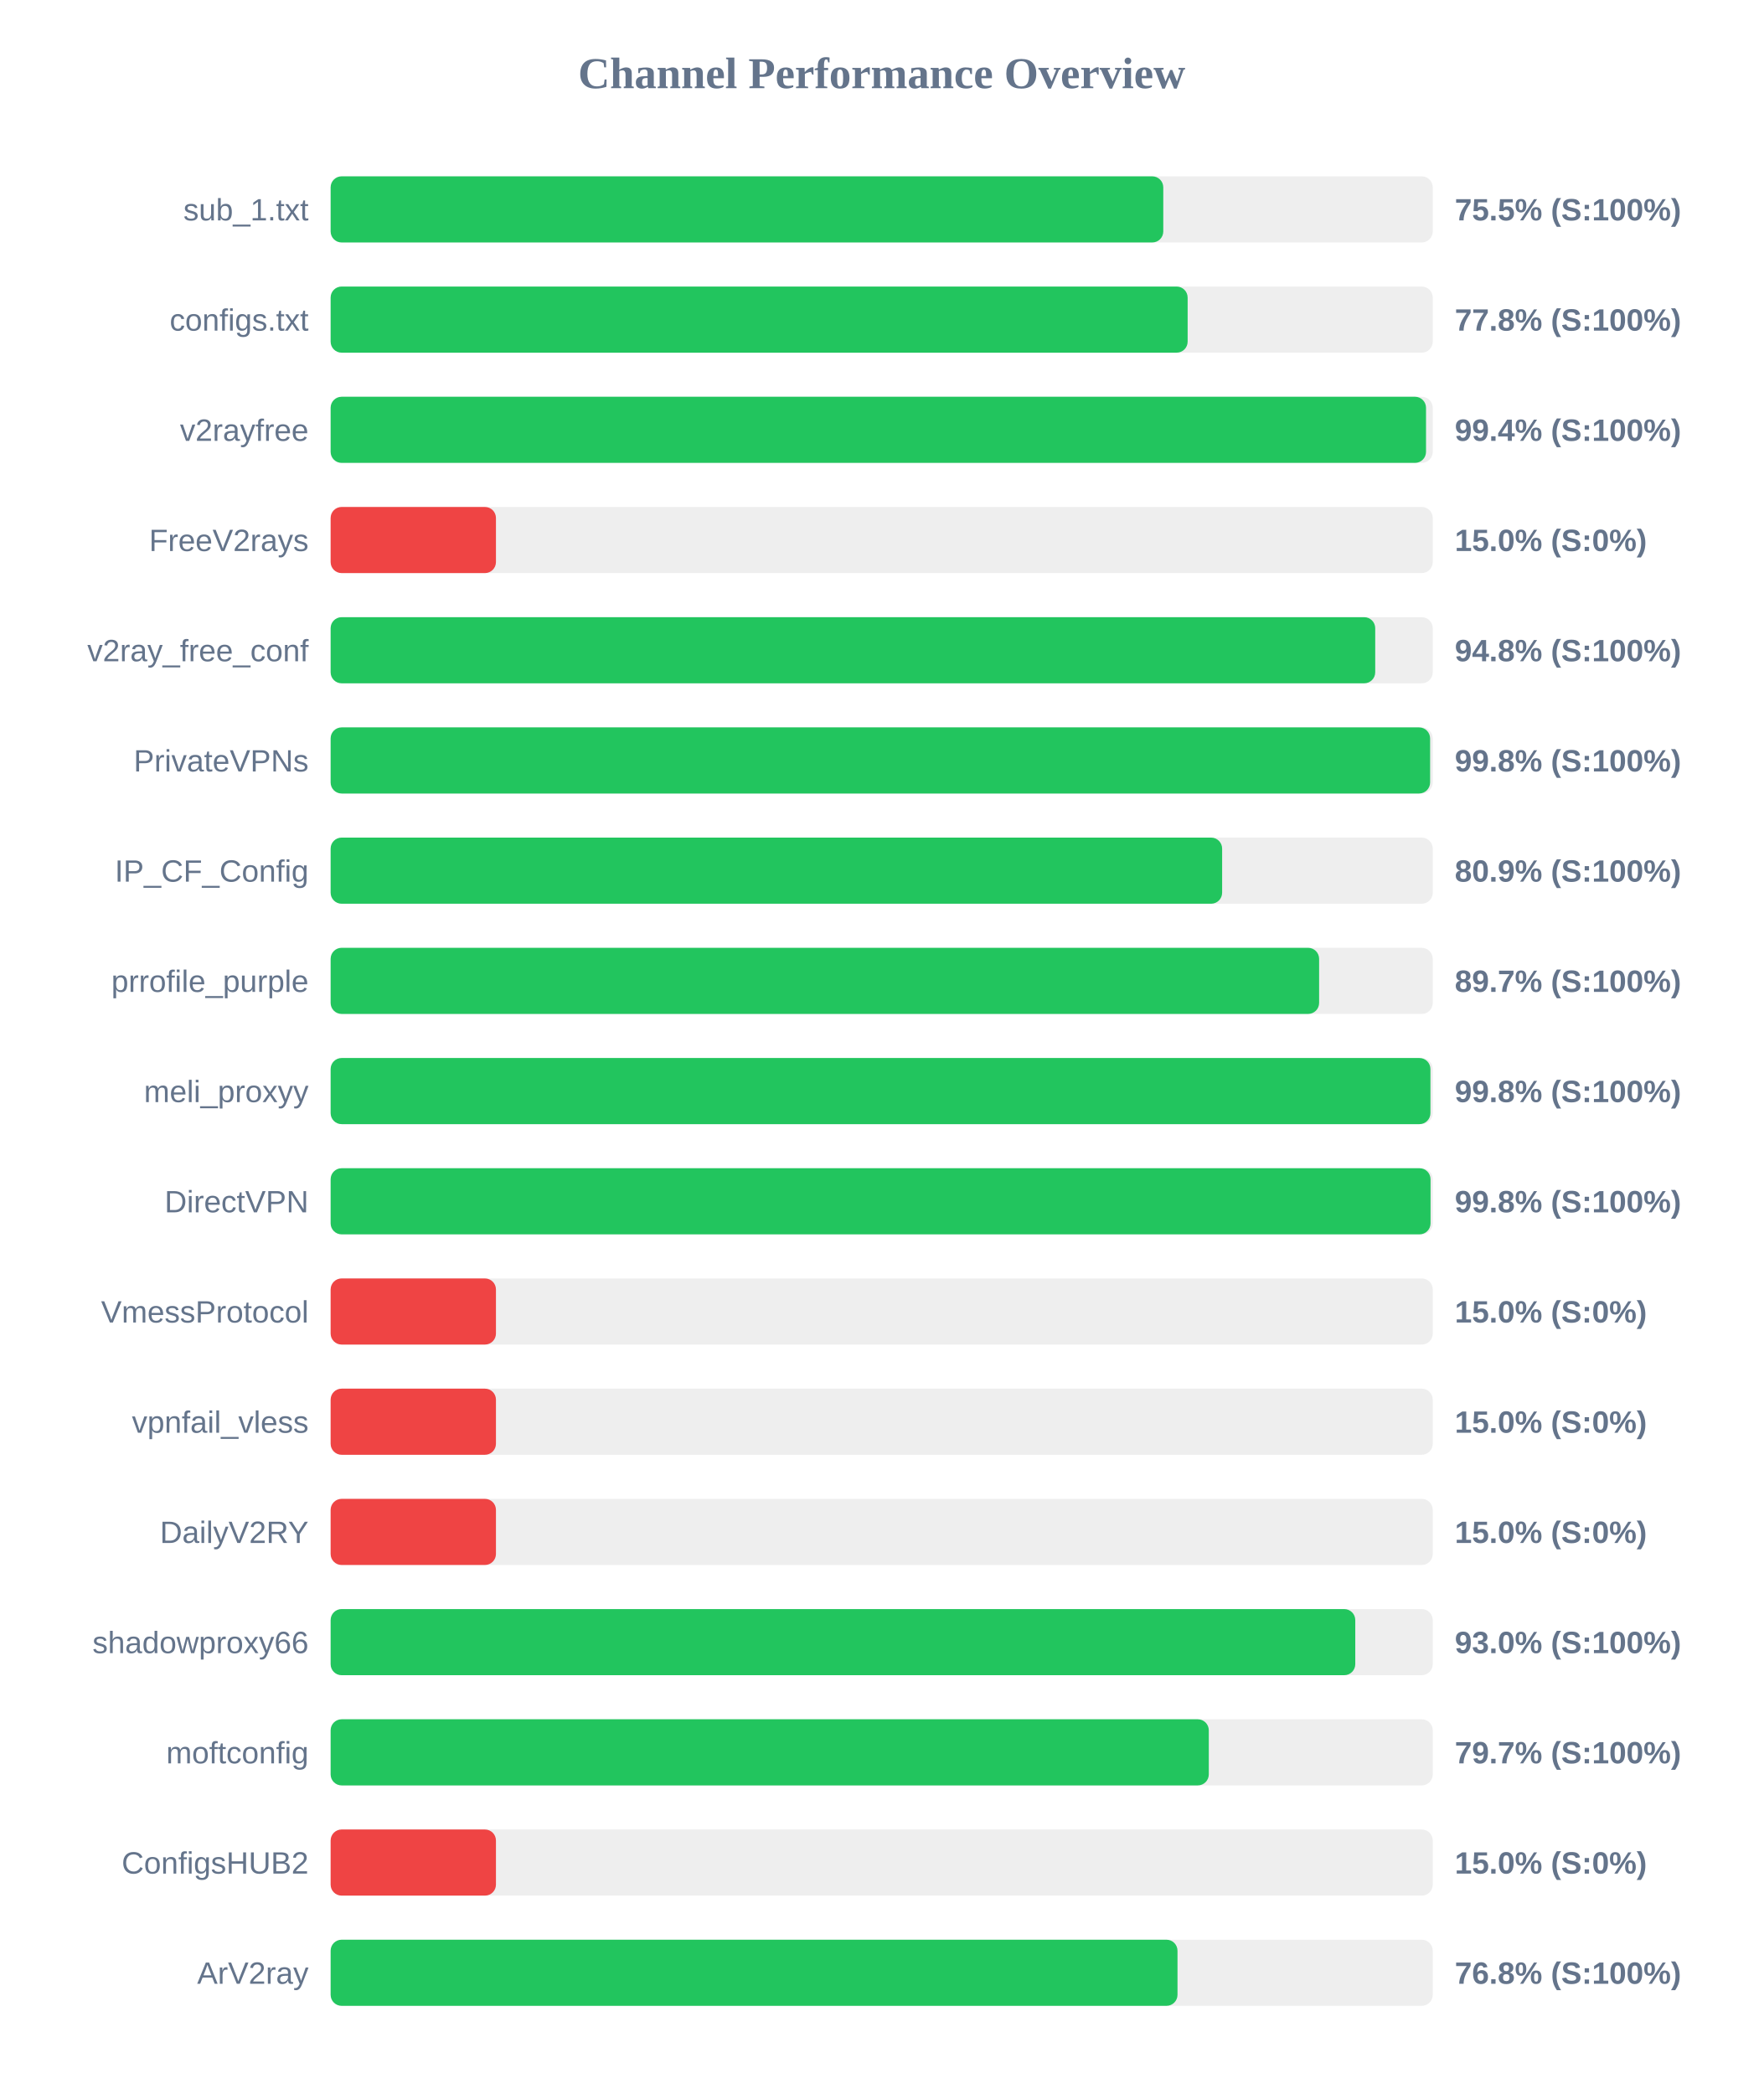
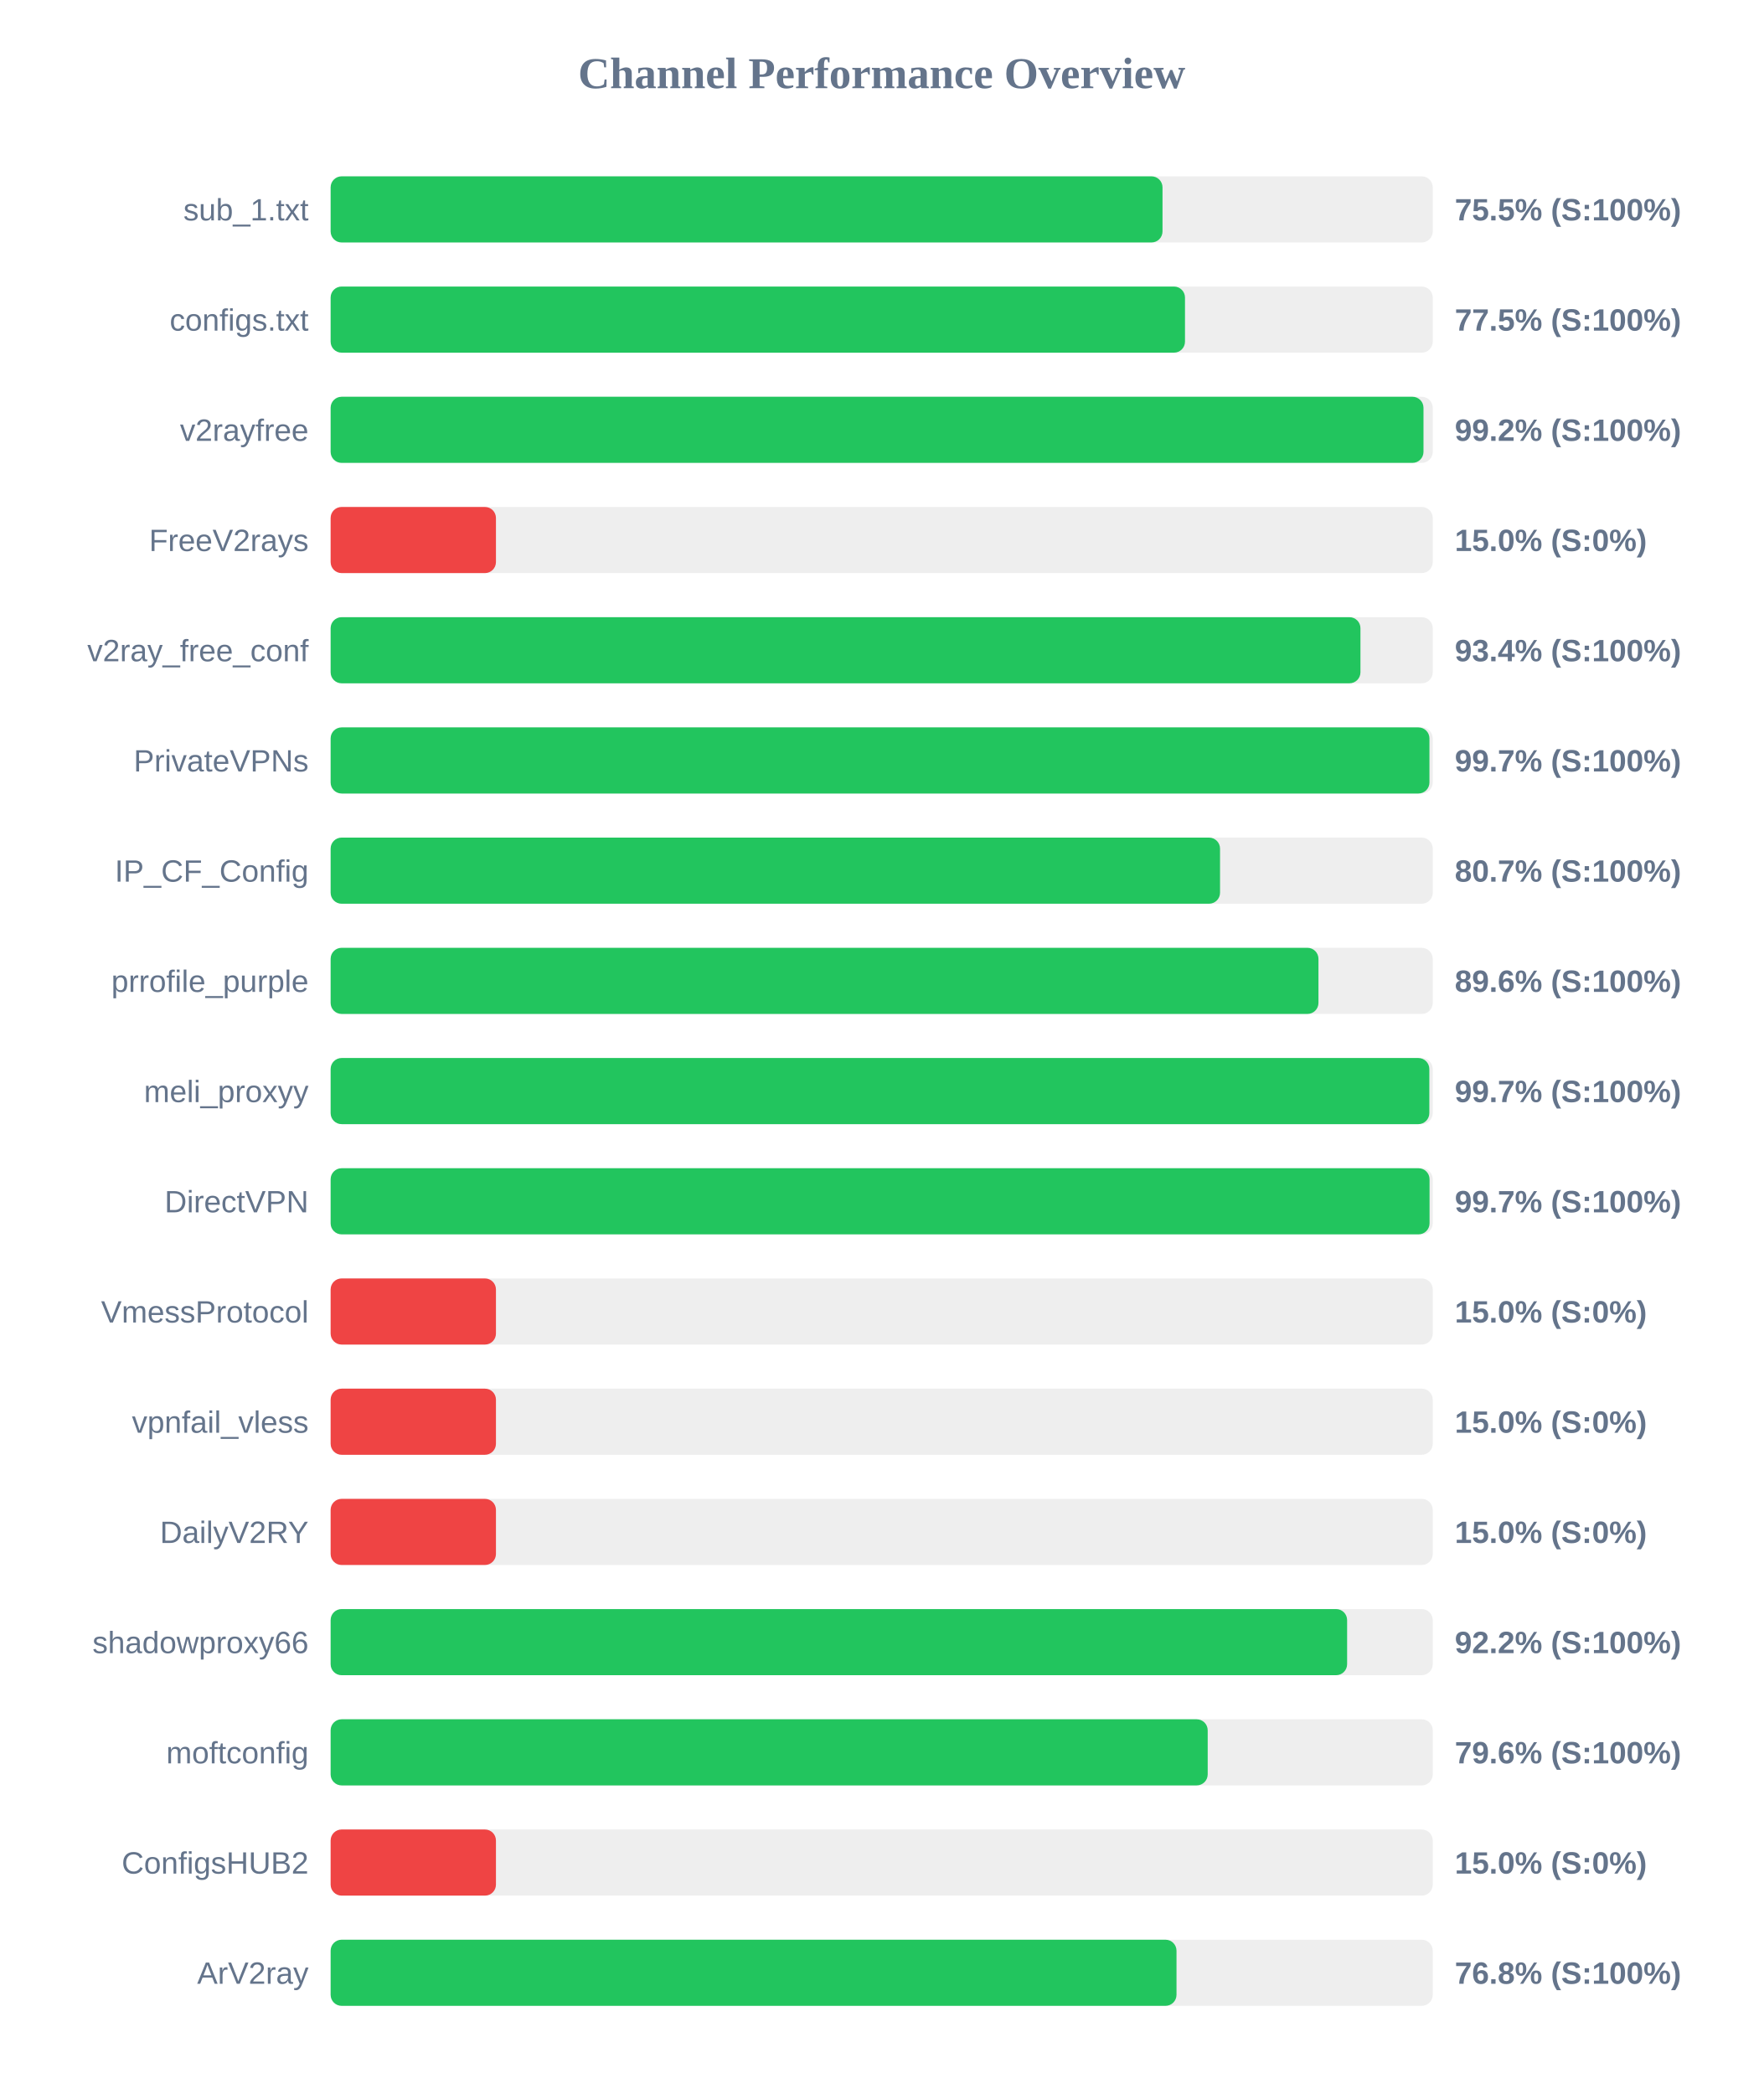
<svg xmlns="http://www.w3.org/2000/svg" width="800" height="950" version="1.1">
  <style>
        .row { font: 14px Arial; fill: #64748b; }
        .score { font: bold 14px Arial; fill: #64748b; }
    </style>
  <text x="400" y="40" text-anchor="middle" font-size="20px" font-weight="bold" fill="#64748b">Channel Performance Overview</text>
  <rect x="150" y="80" width="500" height="30" fill="#eee" rx="5" />
-   <rect x="150" y="80" width="377.75" height="30" fill="#22c55e" rx="5" />
+   <rect x="150" y="80" width="377.4" height="30" fill="#22c55e" rx="5" />
  <text x="140" y="100" text-anchor="end" class="row">sub_1.txt</text>
  <text x="660" y="100" text-anchor="start" class="score">75.5% (S:100%)</text>
  <rect x="150" y="130" width="500" height="30" fill="#eee" rx="5" />
-   <rect x="150" y="130" width="388.8" height="30" fill="#22c55e" rx="5" />
+   <rect x="150" y="130" width="387.6" height="30" fill="#22c55e" rx="5" />
  <text x="140" y="150" text-anchor="end" class="row">configs.txt</text>
-   <text x="660" y="150" text-anchor="start" class="score">77.8% (S:100%)</text>
+   <text x="660" y="150" text-anchor="start" class="score">77.5% (S:100%)</text>
  <rect x="150" y="180" width="500" height="30" fill="#eee" rx="5" />
-   <rect x="150" y="180" width="496.95" height="30" fill="#22c55e" rx="5" />
+   <rect x="150" y="180" width="495.8" height="30" fill="#22c55e" rx="5" />
  <text x="140" y="200" text-anchor="end" class="row">v2rayfree</text>
-   <text x="660" y="200" text-anchor="start" class="score">99.4% (S:100%)</text>
+   <text x="660" y="200" text-anchor="start" class="score">99.2% (S:100%)</text>
  <rect x="150" y="230" width="500" height="30" fill="#eee" rx="5" />
  <rect x="150" y="230" width="75.0" height="30" fill="#ef4444" rx="5" />
  <text x="140" y="250" text-anchor="end" class="row">FreeV2rays</text>
  <text x="660" y="250" text-anchor="start" class="score">15.0% (S:0%)</text>
  <rect x="150" y="280" width="500" height="30" fill="#eee" rx="5" />
-   <rect x="150" y="280" width="473.9" height="30" fill="#22c55e" rx="5" />
+   <rect x="150" y="280" width="467.2" height="30" fill="#22c55e" rx="5" />
  <text x="140" y="300" text-anchor="end" class="row">v2ray_free_conf</text>
-   <text x="660" y="300" text-anchor="start" class="score">94.8% (S:100%)</text>
+   <text x="660" y="300" text-anchor="start" class="score">93.4% (S:100%)</text>
  <rect x="150" y="330" width="500" height="30" fill="#eee" rx="5" />
-   <rect x="150" y="330" width="498.8" height="30" fill="#22c55e" rx="5" />
+   <rect x="150" y="330" width="498.5" height="30" fill="#22c55e" rx="5" />
  <text x="140" y="350" text-anchor="end" class="row">PrivateVPNs</text>
-   <text x="660" y="350" text-anchor="start" class="score">99.8% (S:100%)</text>
+   <text x="660" y="350" text-anchor="start" class="score">99.7% (S:100%)</text>
  <rect x="150" y="380" width="500" height="30" fill="#eee" rx="5" />
-   <rect x="150" y="380" width="404.45" height="30" fill="#22c55e" rx="5" />
+   <rect x="150" y="380" width="403.5" height="30" fill="#22c55e" rx="5" />
  <text x="140" y="400" text-anchor="end" class="row">IP_CF_Config</text>
-   <text x="660" y="400" text-anchor="start" class="score">80.9% (S:100%)</text>
+   <text x="660" y="400" text-anchor="start" class="score">80.7% (S:100%)</text>
  <rect x="150" y="430" width="500" height="30" fill="#eee" rx="5" />
-   <rect x="150" y="430" width="448.45" height="30" fill="#22c55e" rx="5" />
+   <rect x="150" y="430" width="448.15" height="30" fill="#22c55e" rx="5" />
  <text x="140" y="450" text-anchor="end" class="row">prrofile_purple</text>
-   <text x="660" y="450" text-anchor="start" class="score">89.7% (S:100%)</text>
+   <text x="660" y="450" text-anchor="start" class="score">89.6% (S:100%)</text>
  <rect x="150" y="480" width="500" height="30" fill="#eee" rx="5" />
-   <rect x="150" y="480" width="498.95" height="30" fill="#22c55e" rx="5" />
+   <rect x="150" y="480" width="498.45" height="30" fill="#22c55e" rx="5" />
  <text x="140" y="500" text-anchor="end" class="row">meli_proxyy</text>
-   <text x="660" y="500" text-anchor="start" class="score">99.8% (S:100%)</text>
+   <text x="660" y="500" text-anchor="start" class="score">99.7% (S:100%)</text>
  <rect x="150" y="530" width="500" height="30" fill="#eee" rx="5" />
-   <rect x="150" y="530" width="499.0" height="30" fill="#22c55e" rx="5" />
+   <rect x="150" y="530" width="498.55" height="30" fill="#22c55e" rx="5" />
  <text x="140" y="550" text-anchor="end" class="row">DirectVPN</text>
-   <text x="660" y="550" text-anchor="start" class="score">99.8% (S:100%)</text>
+   <text x="660" y="550" text-anchor="start" class="score">99.7% (S:100%)</text>
  <rect x="150" y="580" width="500" height="30" fill="#eee" rx="5" />
  <rect x="150" y="580" width="75.0" height="30" fill="#ef4444" rx="5" />
  <text x="140" y="600" text-anchor="end" class="row">VmessProtocol</text>
  <text x="660" y="600" text-anchor="start" class="score">15.0% (S:0%)</text>
  <rect x="150" y="630" width="500" height="30" fill="#eee" rx="5" />
  <rect x="150" y="630" width="75.0" height="30" fill="#ef4444" rx="5" />
  <text x="140" y="650" text-anchor="end" class="row">vpnfail_vless</text>
  <text x="660" y="650" text-anchor="start" class="score">15.0% (S:0%)</text>
  <rect x="150" y="680" width="500" height="30" fill="#eee" rx="5" />
  <rect x="150" y="680" width="75.0" height="30" fill="#ef4444" rx="5" />
  <text x="140" y="700" text-anchor="end" class="row">DailyV2RY</text>
  <text x="660" y="700" text-anchor="start" class="score">15.0% (S:0%)</text>
  <rect x="150" y="730" width="500" height="30" fill="#eee" rx="5" />
-   <rect x="150" y="730" width="464.85" height="30" fill="#22c55e" rx="5" />
+   <rect x="150" y="730" width="461.15" height="30" fill="#22c55e" rx="5" />
  <text x="140" y="750" text-anchor="end" class="row">shadowproxy66</text>
-   <text x="660" y="750" text-anchor="start" class="score">93.0% (S:100%)</text>
+   <text x="660" y="750" text-anchor="start" class="score">92.2% (S:100%)</text>
  <rect x="150" y="780" width="500" height="30" fill="#eee" rx="5" />
-   <rect x="150" y="780" width="398.4" height="30" fill="#22c55e" rx="5" />
+   <rect x="150" y="780" width="397.9" height="30" fill="#22c55e" rx="5" />
  <text x="140" y="800" text-anchor="end" class="row">moftconfig</text>
-   <text x="660" y="800" text-anchor="start" class="score">79.7% (S:100%)</text>
+   <text x="660" y="800" text-anchor="start" class="score">79.6% (S:100%)</text>
  <rect x="150" y="830" width="500" height="30" fill="#eee" rx="5" />
  <rect x="150" y="830" width="75.0" height="30" fill="#ef4444" rx="5" />
  <text x="140" y="850" text-anchor="end" class="row">ConfigsHUB2</text>
  <text x="660" y="850" text-anchor="start" class="score">15.0% (S:0%)</text>
  <rect x="150" y="880" width="500" height="30" fill="#eee" rx="5" />
-   <rect x="150" y="880" width="384.2" height="30" fill="#22c55e" rx="5" />
+   <rect x="150" y="880" width="383.75" height="30" fill="#22c55e" rx="5" />
  <text x="140" y="900" text-anchor="end" class="row">ArV2ray</text>
  <text x="660" y="900" text-anchor="start" class="score">76.8% (S:100%)</text>
</svg>
